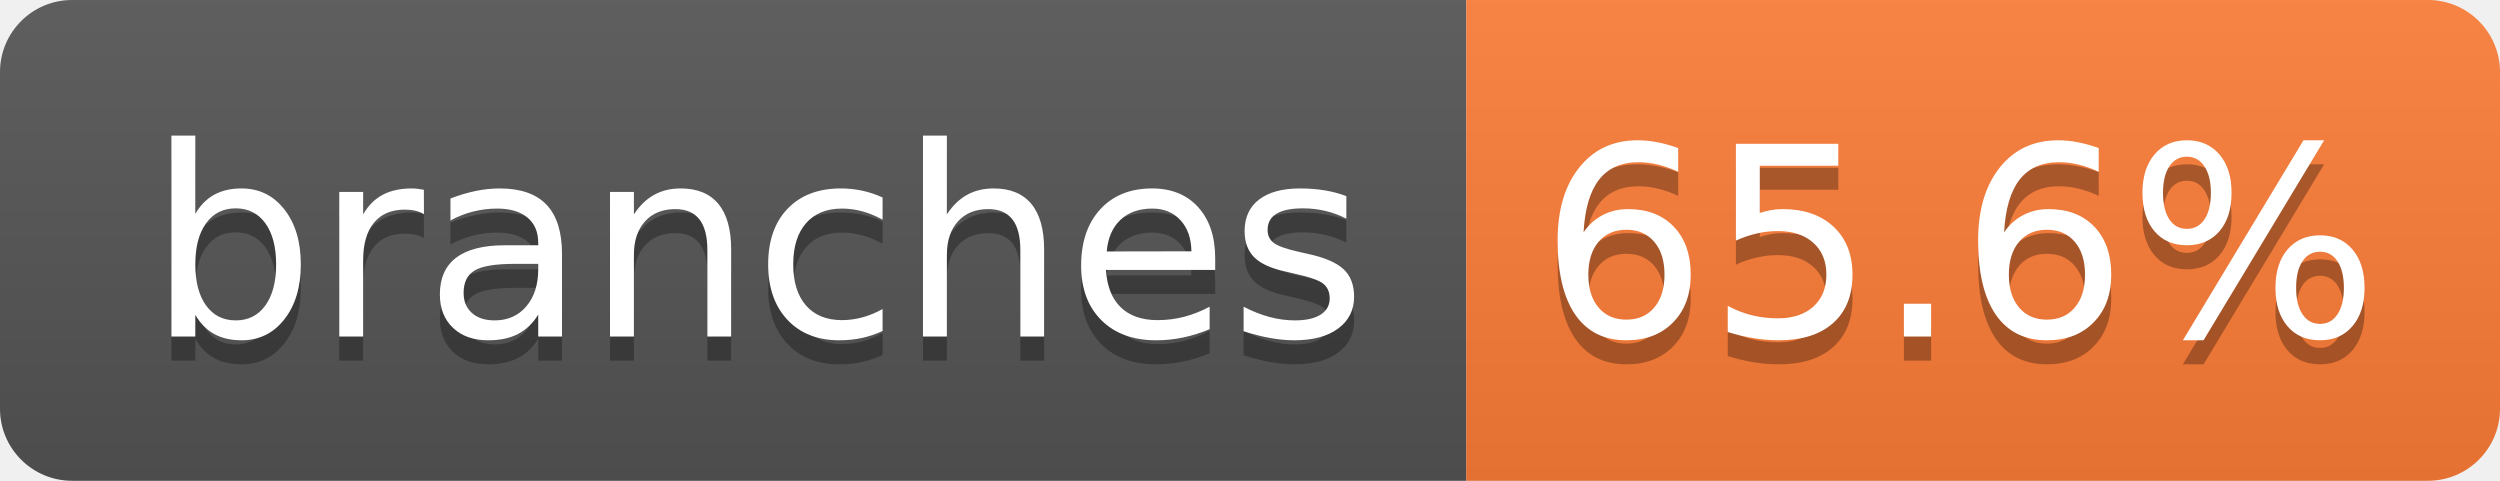
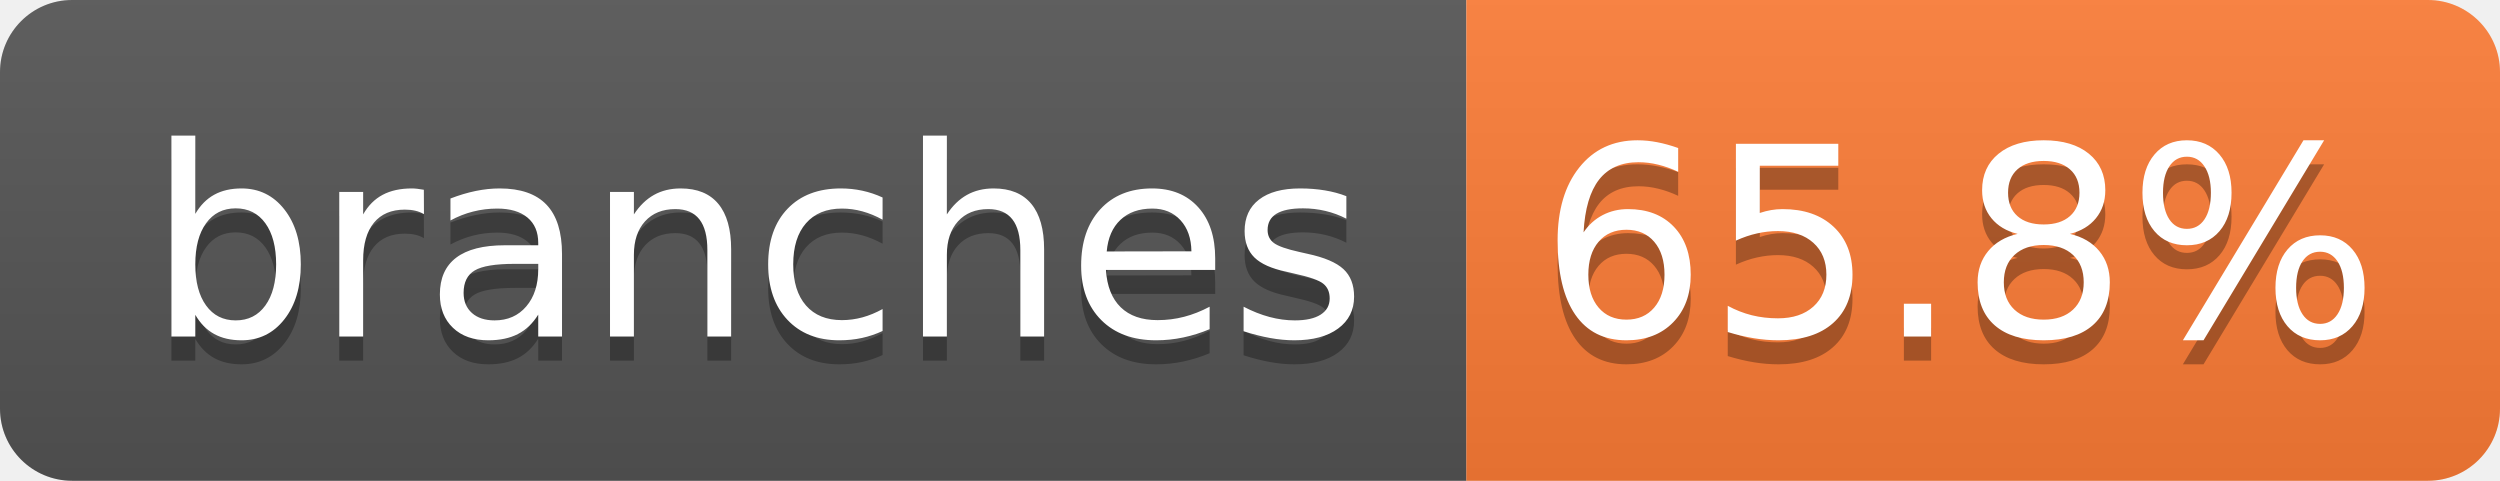
- <svg xmlns="http://www.w3.org/2000/svg" width="104" height="20" role="img" aria-label="branches: 65.6%">
+ <svg xmlns="http://www.w3.org/2000/svg" width="104" height="20" role="img" aria-label="branches: 65.8%">
  <linearGradient id="s" x2="0" y2="100%">
    <stop offset="0" stop-color="#bbb" stop-opacity=".1" />
    <stop offset="1" stop-opacity=".1" />
  </linearGradient>
  <clipPath id="r">
    <rect width="104" height="20" rx="3" fill="#fff" />
  </clipPath>
  <g clip-path="url(#r)">
    <rect width="61" height="20" fill="#555" />
    <rect x="61" width="43" height="20" fill="#fe7d37" />
    <rect width="104" height="20" fill="url(#s)" />
  </g>
  <g fill="#fff" text-anchor="middle" font-family="Verdana,Geneva,DejaVu Sans,sans-serif" text-rendering="geometricPrecision" font-size="110">
    <text aria-hidden="true" x="315" y="150" fill="#010101" fill-opacity=".3" transform="scale(.1)" textLength="510">branches</text>
    <text x="315" y="140" transform="scale(.1)" fill="#fff" textLength="510">branches</text>
-     <text aria-hidden="true" x="815" y="150" fill="#010101" fill-opacity=".3" transform="scale(.1)" textLength="330">65.6%</text>
-     <text x="815" y="140" transform="scale(.1)" fill="#fff" textLength="330">65.6%</text>
+     <text aria-hidden="true" x="815" y="150" fill="#010101" fill-opacity=".3" transform="scale(.1)" textLength="330">65.8%</text>
+     <text x="815" y="140" transform="scale(.1)" fill="#fff" textLength="330">65.8%</text>
  </g>
</svg>
